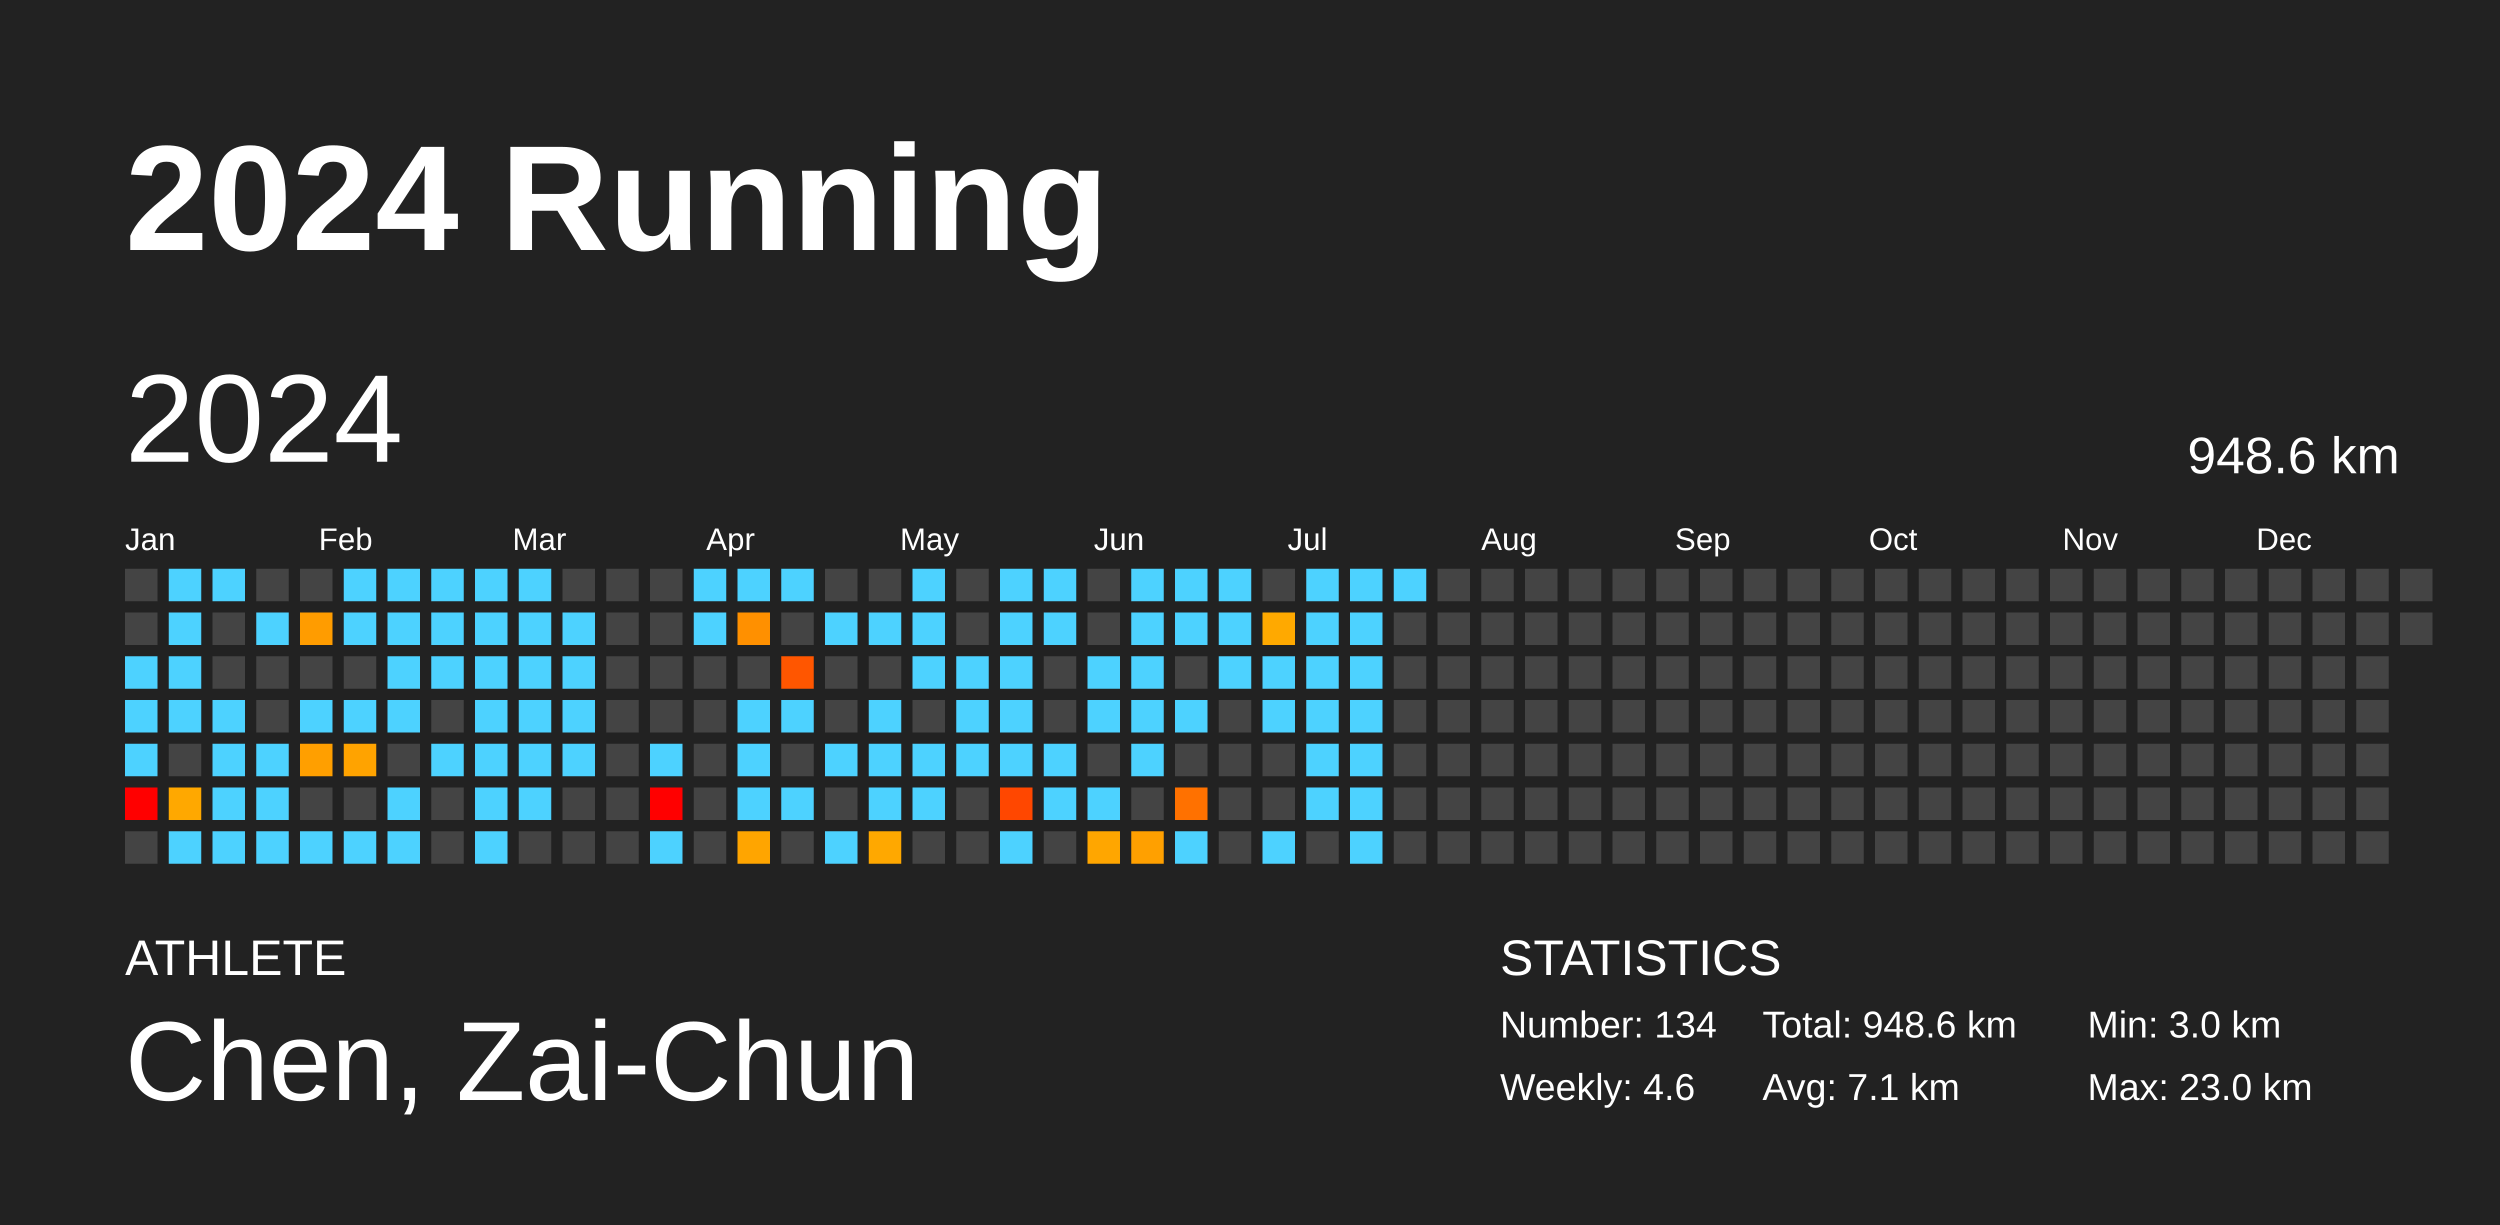
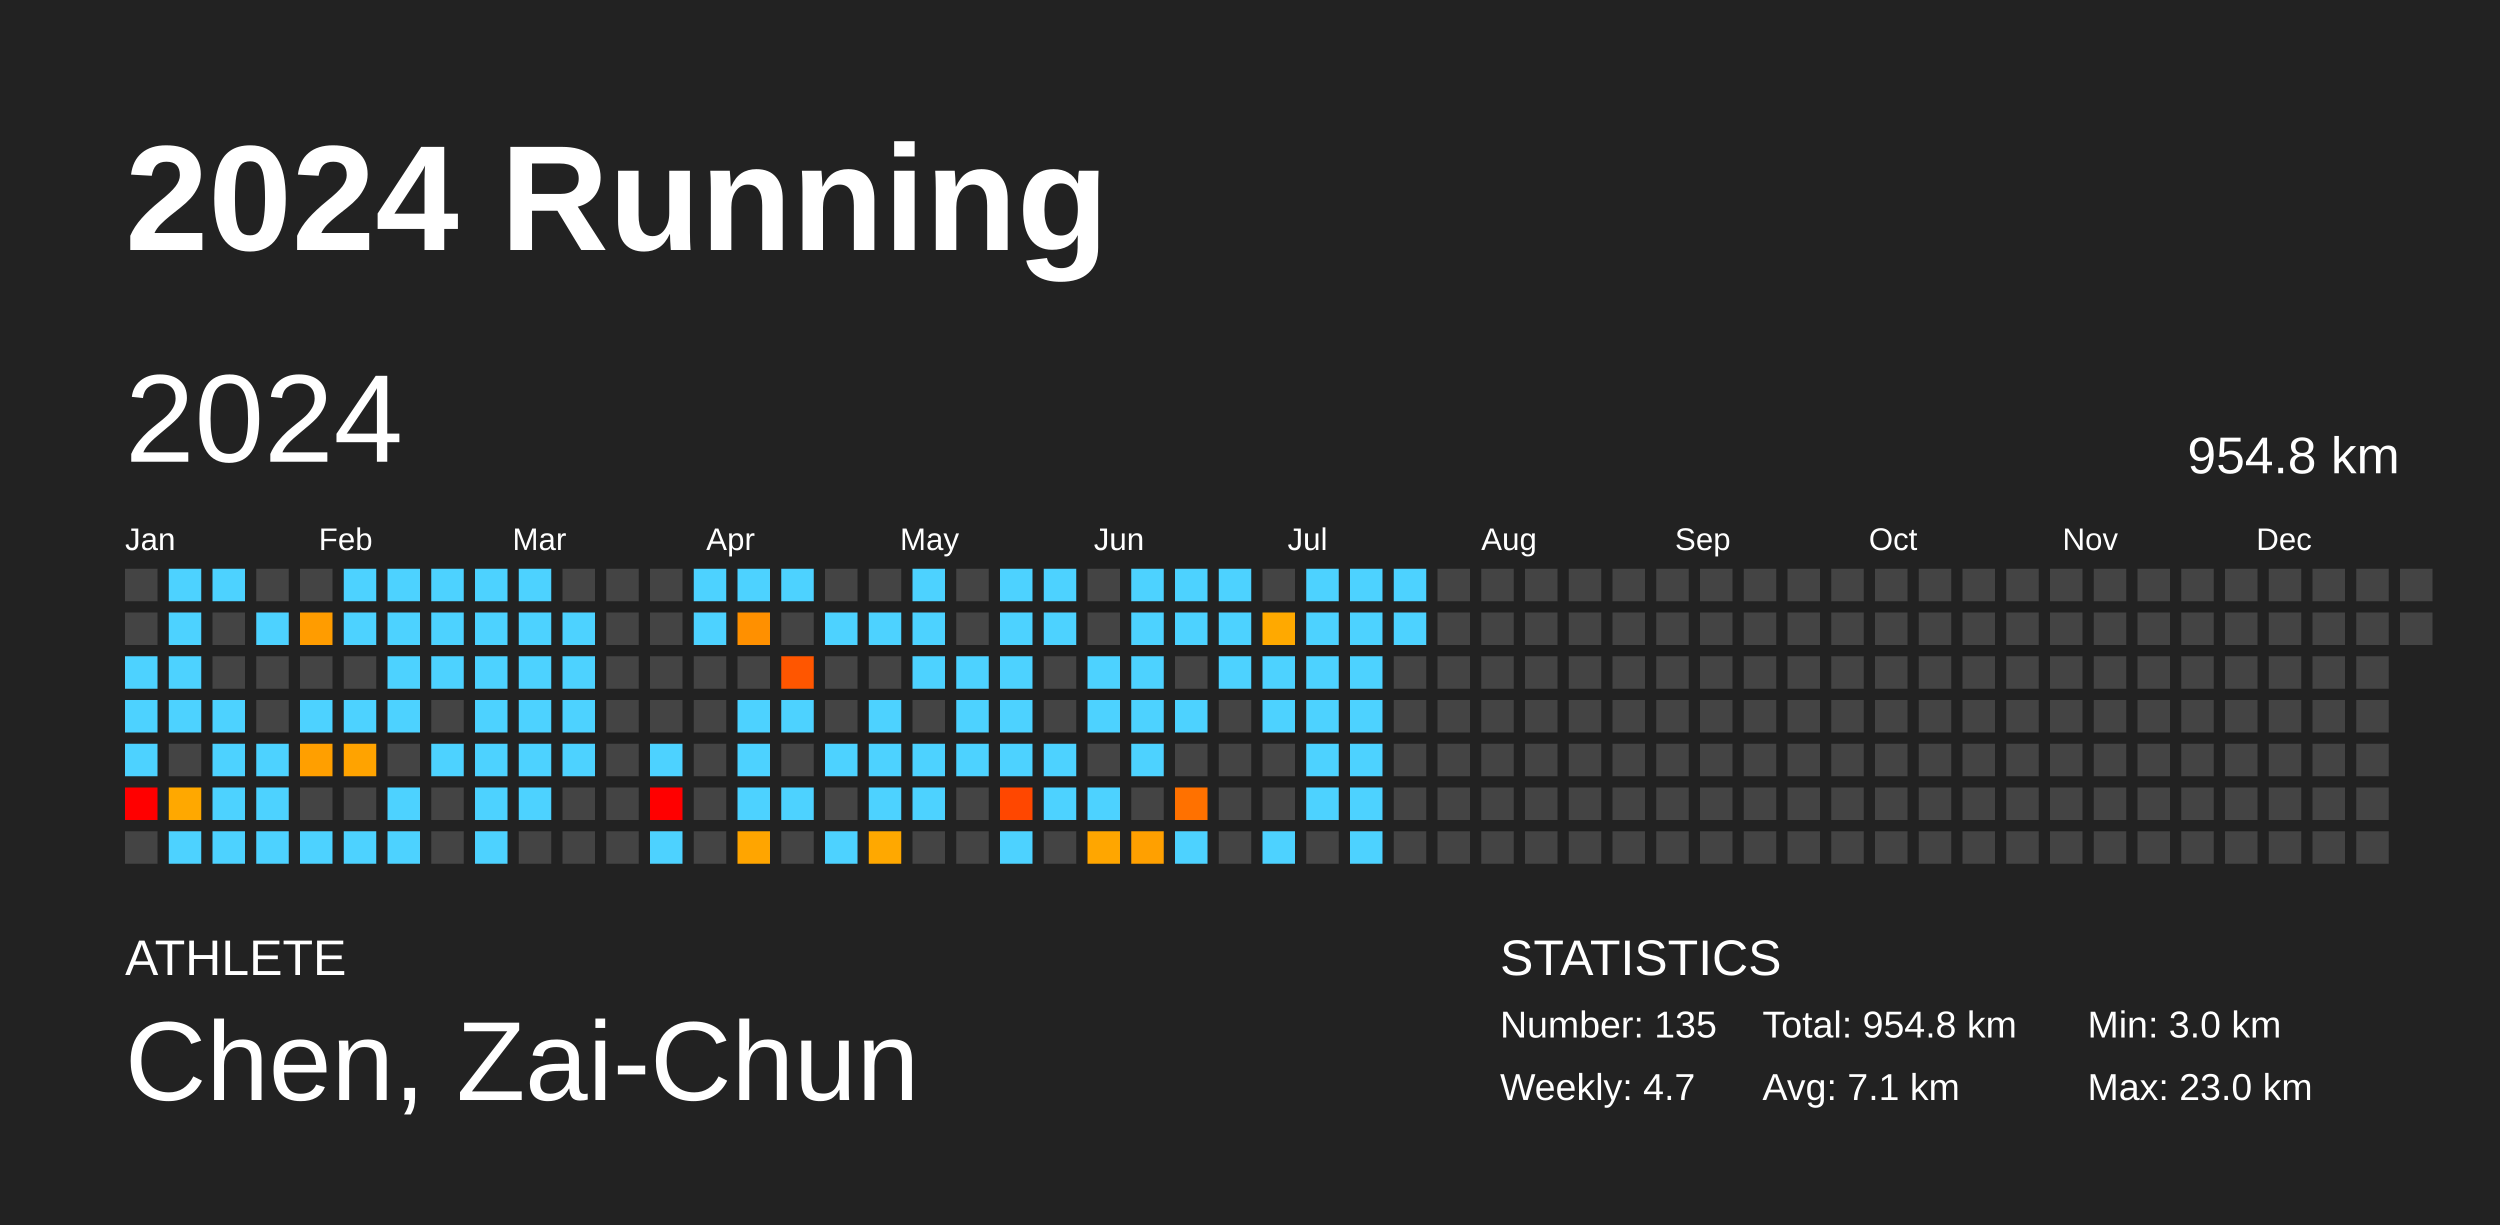
<svg xmlns="http://www.w3.org/2000/svg" baseProfile="full" height="98mm" version="1.1" viewBox="0,0,200,98" width="200mm">
  <defs />
  <rect fill="#222222" height="98" width="200" x="0" y="0" />
  <text fill="#FFFFFF" style="font-size:12px; font-family:Arial; font-weight:bold;" x="10" y="20">2024 Running</text>
  <text fill="#FFFFFF" style="font-size:4px; font-family:Arial" x="10" y="78">ATHLETE</text>
  <text fill="#FFFFFF" style="font-size:9px; font-family:Arial" x="10" y="88">Chen, Zai-Chun</text>
  <text fill="#FFFFFF" style="font-size:4px; font-family:Arial" x="120" y="78">STATISTICS</text>
-   <text fill="#FFFFFF" style="font-size:3px; font-family:Arial" x="120" y="83">Number: 134</text>
-   <text fill="#FFFFFF" style="font-size:3px; font-family:Arial" x="120" y="88">Weekly: 4.6</text>
-   <text fill="#FFFFFF" style="font-size:3px; font-family:Arial" x="141" y="83">Total: 948.6 km</text>
+   <text fill="#FFFFFF" style="font-size:3px; font-family:Arial" x="120" y="83">Number: 135</text>
+   <text fill="#FFFFFF" style="font-size:3px; font-family:Arial" x="120" y="88">Weekly: 4.7</text>
+   <text fill="#FFFFFF" style="font-size:3px; font-family:Arial" x="141" y="83">Total: 954.8 km</text>
  <text fill="#FFFFFF" style="font-size:3px; font-family:Arial" x="141" y="88">Avg: 7.1 km</text>
  <text fill="#FFFFFF" style="font-size:3px; font-family:Arial" x="167" y="83">Min: 3.0 km</text>
  <text fill="#FFFFFF" style="font-size:3px; font-family:Arial" x="167" y="88">Max: 23.0 km</text>
  <text dominant-baseline="hanging" fill="#FFFFFF" style="font-size:10.0px; font-family:Arial;" x="10" y="30">2024</text>
-   <text dominant-baseline="hanging" fill="#FFFFFF" style="font-size:4.125px; font-family:Arial;" x="175" y="35">948.6 km</text>
+   <text dominant-baseline="hanging" fill="#FFFFFF" style="font-size:4.125px; font-family:Arial;" x="175" y="35">954.8 km</text>
  <text fill="#FFFFFF" style="font-size:2.5px; font-family:Arial" x="10.0" y="44">Jan</text>
  <text fill="#FFFFFF" style="font-size:2.5px; font-family:Arial" x="25.5" y="44">Feb</text>
  <text fill="#FFFFFF" style="font-size:2.5px; font-family:Arial" x="41.0" y="44">Mar</text>
  <text fill="#FFFFFF" style="font-size:2.5px; font-family:Arial" x="56.5" y="44">Apr</text>
  <text fill="#FFFFFF" style="font-size:2.5px; font-family:Arial" x="72.0" y="44">May</text>
  <text fill="#FFFFFF" style="font-size:2.5px; font-family:Arial" x="87.5" y="44">Jun</text>
  <text fill="#FFFFFF" style="font-size:2.5px; font-family:Arial" x="103.0" y="44">Jul</text>
  <text fill="#FFFFFF" style="font-size:2.5px; font-family:Arial" x="118.5" y="44">Aug</text>
  <text fill="#FFFFFF" style="font-size:2.5px; font-family:Arial" x="134.0" y="44">Sep</text>
  <text fill="#FFFFFF" style="font-size:2.5px; font-family:Arial" x="149.5" y="44">Oct</text>
  <text fill="#FFFFFF" style="font-size:2.5px; font-family:Arial" x="165.0" y="44">Nov</text>
  <text fill="#FFFFFF" style="font-size:2.5px; font-family:Arial" x="180.5" y="44">Dec</text>
  <rect fill="#444444" height="2.6" width="2.6" x="10.0" y="45.5" />
  <rect fill="#444444" height="2.6" width="2.6" x="10.0" y="49.0" />
  <rect fill="#4dd2ff" height="2.6" width="2.6" x="10.0" y="52.5" />
  <rect fill="#4dd2ff" height="2.6" width="2.6" x="10.0" y="56.0" />
  <rect fill="#4dd2ff" height="2.6" width="2.6" x="10.0" y="59.5" />
  <rect fill="red" height="2.6" width="2.6" x="10.0" y="63.0" />
  <rect fill="#444444" height="2.6" width="2.6" x="10.0" y="66.5" />
  <rect fill="#4dd2ff" height="2.6" width="2.6" x="13.5" y="45.5" />
  <rect fill="#4dd2ff" height="2.6" width="2.6" x="13.5" y="49.0" />
  <rect fill="#4dd2ff" height="2.6" width="2.6" x="13.5" y="52.5" />
  <rect fill="#4dd2ff" height="2.6" width="2.6" x="13.5" y="56.0" />
  <rect fill="#444444" height="2.6" width="2.6" x="13.5" y="59.5" />
  <rect fill="#ffa800" height="2.6" width="2.6" x="13.5" y="63.0" />
  <rect fill="#4dd2ff" height="2.6" width="2.6" x="13.5" y="66.5" />
  <rect fill="#4dd2ff" height="2.6" width="2.6" x="17.0" y="45.5" />
  <rect fill="#444444" height="2.6" width="2.6" x="17.0" y="49.0" />
  <rect fill="#444444" height="2.6" width="2.6" x="17.0" y="52.5" />
  <rect fill="#4dd2ff" height="2.6" width="2.6" x="17.0" y="56.0" />
  <rect fill="#4dd2ff" height="2.6" width="2.6" x="17.0" y="59.5" />
  <rect fill="#4dd2ff" height="2.6" width="2.6" x="17.0" y="63.0" />
  <rect fill="#4dd2ff" height="2.6" width="2.6" x="17.0" y="66.5" />
  <rect fill="#444444" height="2.6" width="2.6" x="20.5" y="45.5" />
  <rect fill="#4dd2ff" height="2.6" width="2.6" x="20.5" y="49.0" />
  <rect fill="#444444" height="2.6" width="2.6" x="20.5" y="52.5" />
  <rect fill="#444444" height="2.6" width="2.6" x="20.5" y="56.0" />
  <rect fill="#4dd2ff" height="2.6" width="2.6" x="20.5" y="59.5" />
  <rect fill="#4dd2ff" height="2.6" width="2.6" x="20.5" y="63.0" />
  <rect fill="#4dd2ff" height="2.6" width="2.6" x="20.5" y="66.5" />
  <rect fill="#444444" height="2.6" width="2.6" x="24.0" y="45.5" />
  <rect fill="#ff9c00" height="2.6" width="2.6" x="24.0" y="49.0" />
  <rect fill="#444444" height="2.6" width="2.6" x="24.0" y="52.5" />
  <rect fill="#4dd2ff" height="2.6" width="2.6" x="24.0" y="56.0" />
  <rect fill="#ff9f00" height="2.6" width="2.6" x="24.0" y="59.5" />
  <rect fill="#444444" height="2.6" width="2.6" x="24.0" y="63.0" />
  <rect fill="#4dd2ff" height="2.6" width="2.6" x="24.0" y="66.5" />
  <rect fill="#4dd2ff" height="2.6" width="2.6" x="27.5" y="45.5" />
  <rect fill="#4dd2ff" height="2.6" width="2.6" x="27.5" y="49.0" />
  <rect fill="#444444" height="2.6" width="2.6" x="27.5" y="52.5" />
  <rect fill="#4dd2ff" height="2.6" width="2.6" x="27.5" y="56.0" />
  <rect fill="#ffa300" height="2.6" width="2.6" x="27.5" y="59.5" />
  <rect fill="#444444" height="2.6" width="2.6" x="27.5" y="63.0" />
  <rect fill="#4dd2ff" height="2.6" width="2.6" x="27.5" y="66.5" />
  <rect fill="#4dd2ff" height="2.6" width="2.6" x="31.0" y="45.5" />
  <rect fill="#4dd2ff" height="2.6" width="2.6" x="31.0" y="49.0" />
  <rect fill="#4dd2ff" height="2.6" width="2.6" x="31.0" y="52.5" />
  <rect fill="#4dd2ff" height="2.6" width="2.6" x="31.0" y="56.0" />
  <rect fill="#444444" height="2.6" width="2.6" x="31.0" y="59.5" />
  <rect fill="#4dd2ff" height="2.6" width="2.6" x="31.0" y="63.0" />
  <rect fill="#4dd2ff" height="2.6" width="2.6" x="31.0" y="66.5" />
  <rect fill="#4dd2ff" height="2.6" width="2.6" x="34.5" y="45.5" />
  <rect fill="#4dd2ff" height="2.6" width="2.6" x="34.5" y="49.0" />
  <rect fill="#4dd2ff" height="2.6" width="2.6" x="34.5" y="52.5" />
  <rect fill="#444444" height="2.6" width="2.6" x="34.5" y="56.0" />
  <rect fill="#4dd2ff" height="2.6" width="2.6" x="34.5" y="59.5" />
  <rect fill="#444444" height="2.6" width="2.6" x="34.5" y="63.0" />
  <rect fill="#444444" height="2.6" width="2.6" x="34.5" y="66.5" />
  <rect fill="#4dd2ff" height="2.6" width="2.6" x="38.0" y="45.5" />
  <rect fill="#4dd2ff" height="2.6" width="2.6" x="38.0" y="49.0" />
  <rect fill="#4dd2ff" height="2.6" width="2.6" x="38.0" y="52.5" />
  <rect fill="#4dd2ff" height="2.6" width="2.6" x="38.0" y="56.0" />
  <rect fill="#4dd2ff" height="2.6" width="2.6" x="38.0" y="59.5" />
  <rect fill="#4dd2ff" height="2.6" width="2.6" x="38.0" y="63.0" />
  <rect fill="#4dd2ff" height="2.6" width="2.6" x="38.0" y="66.5" />
  <rect fill="#4dd2ff" height="2.6" width="2.6" x="41.5" y="45.5" />
  <rect fill="#4dd2ff" height="2.6" width="2.6" x="41.5" y="49.0" />
  <rect fill="#4dd2ff" height="2.6" width="2.6" x="41.5" y="52.5" />
  <rect fill="#4dd2ff" height="2.6" width="2.6" x="41.5" y="56.0" />
  <rect fill="#4dd2ff" height="2.6" width="2.6" x="41.5" y="59.5" />
  <rect fill="#4dd2ff" height="2.6" width="2.6" x="41.5" y="63.0" />
  <rect fill="#444444" height="2.6" width="2.6" x="41.5" y="66.5" />
  <rect fill="#444444" height="2.6" width="2.6" x="45.0" y="45.5" />
  <rect fill="#4dd2ff" height="2.6" width="2.6" x="45.0" y="49.0" />
  <rect fill="#4dd2ff" height="2.6" width="2.6" x="45.0" y="52.5" />
  <rect fill="#4dd2ff" height="2.6" width="2.6" x="45.0" y="56.0" />
  <rect fill="#4dd2ff" height="2.6" width="2.6" x="45.0" y="59.5" />
  <rect fill="#444444" height="2.6" width="2.6" x="45.0" y="63.0" />
  <rect fill="#444444" height="2.6" width="2.6" x="45.0" y="66.5" />
  <rect fill="#444444" height="2.6" width="2.6" x="48.5" y="45.5" />
  <rect fill="#444444" height="2.6" width="2.6" x="48.5" y="49.0" />
  <rect fill="#444444" height="2.6" width="2.6" x="48.5" y="52.5" />
  <rect fill="#444444" height="2.6" width="2.6" x="48.5" y="56.0" />
  <rect fill="#444444" height="2.6" width="2.6" x="48.5" y="59.5" />
  <rect fill="#444444" height="2.6" width="2.6" x="48.5" y="63.0" />
  <rect fill="#444444" height="2.6" width="2.6" x="48.5" y="66.5" />
  <rect fill="#444444" height="2.6" width="2.6" x="52.0" y="45.5" />
  <rect fill="#444444" height="2.6" width="2.6" x="52.0" y="49.0" />
  <rect fill="#444444" height="2.6" width="2.6" x="52.0" y="52.5" />
  <rect fill="#444444" height="2.6" width="2.6" x="52.0" y="56.0" />
  <rect fill="#4dd2ff" height="2.6" width="2.6" x="52.0" y="59.5" />
  <rect fill="red" height="2.6" width="2.6" x="52.0" y="63.0" />
  <rect fill="#4dd2ff" height="2.6" width="2.6" x="52.0" y="66.5" />
  <rect fill="#4dd2ff" height="2.6" width="2.6" x="55.5" y="45.5" />
  <rect fill="#4dd2ff" height="2.6" width="2.6" x="55.5" y="49.0" />
  <rect fill="#444444" height="2.6" width="2.6" x="55.5" y="52.5" />
  <rect fill="#444444" height="2.6" width="2.6" x="55.5" y="56.0" />
  <rect fill="#444444" height="2.6" width="2.6" x="55.5" y="59.5" />
  <rect fill="#444444" height="2.6" width="2.6" x="55.5" y="63.0" />
  <rect fill="#444444" height="2.6" width="2.6" x="55.5" y="66.5" />
  <rect fill="#4dd2ff" height="2.6" width="2.6" x="59.0" y="45.5" />
  <rect fill="#ff9000" height="2.6" width="2.6" x="59.0" y="49.0" />
  <rect fill="#444444" height="2.6" width="2.6" x="59.0" y="52.5" />
  <rect fill="#4dd2ff" height="2.6" width="2.6" x="59.0" y="56.0" />
  <rect fill="#4dd2ff" height="2.6" width="2.6" x="59.0" y="59.5" />
  <rect fill="#4dd2ff" height="2.6" width="2.6" x="59.0" y="63.0" />
  <rect fill="#ffa500" height="2.6" width="2.6" x="59.0" y="66.5" />
  <rect fill="#4dd2ff" height="2.6" width="2.6" x="62.5" y="45.5" />
  <rect fill="#444444" height="2.6" width="2.6" x="62.5" y="49.0" />
  <rect fill="#ff5600" height="2.6" width="2.6" x="62.5" y="52.5" />
  <rect fill="#4dd2ff" height="2.6" width="2.6" x="62.5" y="56.0" />
  <rect fill="#444444" height="2.6" width="2.6" x="62.5" y="59.5" />
  <rect fill="#4dd2ff" height="2.6" width="2.6" x="62.5" y="63.0" />
  <rect fill="#444444" height="2.6" width="2.6" x="62.5" y="66.5" />
  <rect fill="#444444" height="2.6" width="2.6" x="66.0" y="45.5" />
  <rect fill="#4dd2ff" height="2.6" width="2.6" x="66.0" y="49.0" />
  <rect fill="#444444" height="2.6" width="2.6" x="66.0" y="52.5" />
  <rect fill="#444444" height="2.6" width="2.6" x="66.0" y="56.0" />
  <rect fill="#4dd2ff" height="2.6" width="2.6" x="66.0" y="59.5" />
  <rect fill="#444444" height="2.6" width="2.6" x="66.0" y="63.0" />
  <rect fill="#4dd2ff" height="2.6" width="2.6" x="66.0" y="66.5" />
  <rect fill="#444444" height="2.6" width="2.6" x="69.5" y="45.5" />
  <rect fill="#4dd2ff" height="2.6" width="2.6" x="69.5" y="49.0" />
  <rect fill="#444444" height="2.6" width="2.6" x="69.5" y="52.5" />
  <rect fill="#4dd2ff" height="2.6" width="2.6" x="69.5" y="56.0" />
  <rect fill="#4dd2ff" height="2.6" width="2.6" x="69.5" y="59.5" />
  <rect fill="#4dd2ff" height="2.6" width="2.6" x="69.5" y="63.0" />
  <rect fill="#ffa800" height="2.6" width="2.6" x="69.5" y="66.5" />
  <rect fill="#4dd2ff" height="2.6" width="2.6" x="73.0" y="45.5" />
  <rect fill="#4dd2ff" height="2.6" width="2.6" x="73.0" y="49.0" />
  <rect fill="#4dd2ff" height="2.6" width="2.6" x="73.0" y="52.5" />
  <rect fill="#444444" height="2.6" width="2.6" x="73.0" y="56.0" />
  <rect fill="#4dd2ff" height="2.6" width="2.6" x="73.0" y="59.5" />
  <rect fill="#4dd2ff" height="2.6" width="2.6" x="73.0" y="63.0" />
  <rect fill="#444444" height="2.6" width="2.6" x="73.0" y="66.5" />
  <rect fill="#444444" height="2.6" width="2.6" x="76.5" y="45.5" />
  <rect fill="#444444" height="2.6" width="2.6" x="76.5" y="49.0" />
  <rect fill="#4dd2ff" height="2.6" width="2.6" x="76.5" y="52.5" />
  <rect fill="#4dd2ff" height="2.6" width="2.6" x="76.5" y="56.0" />
  <rect fill="#4dd2ff" height="2.6" width="2.6" x="76.5" y="59.5" />
  <rect fill="#444444" height="2.6" width="2.6" x="76.5" y="63.0" />
  <rect fill="#444444" height="2.6" width="2.6" x="76.5" y="66.5" />
  <rect fill="#4dd2ff" height="2.6" width="2.6" x="80.0" y="45.5" />
  <rect fill="#4dd2ff" height="2.6" width="2.6" x="80.0" y="49.0" />
  <rect fill="#4dd2ff" height="2.6" width="2.6" x="80.0" y="52.5" />
  <rect fill="#4dd2ff" height="2.6" width="2.6" x="80.0" y="56.0" />
  <rect fill="#4dd2ff" height="2.6" width="2.6" x="80.0" y="59.5" />
  <rect fill="#ff4700" height="2.6" width="2.6" x="80.0" y="63.0" />
  <rect fill="#4dd2ff" height="2.6" width="2.6" x="80.0" y="66.5" />
  <rect fill="#4dd2ff" height="2.6" width="2.6" x="83.5" y="45.5" />
  <rect fill="#4dd2ff" height="2.6" width="2.6" x="83.5" y="49.0" />
  <rect fill="#444444" height="2.6" width="2.6" x="83.5" y="52.5" />
  <rect fill="#444444" height="2.6" width="2.6" x="83.5" y="56.0" />
  <rect fill="#4dd2ff" height="2.6" width="2.6" x="83.5" y="59.5" />
  <rect fill="#4dd2ff" height="2.6" width="2.6" x="83.5" y="63.0" />
  <rect fill="#444444" height="2.6" width="2.6" x="83.5" y="66.5" />
  <rect fill="#444444" height="2.6" width="2.6" x="87.0" y="45.5" />
  <rect fill="#444444" height="2.6" width="2.6" x="87.0" y="49.0" />
  <rect fill="#4dd2ff" height="2.6" width="2.6" x="87.0" y="52.5" />
  <rect fill="#4dd2ff" height="2.6" width="2.6" x="87.0" y="56.0" />
  <rect fill="#444444" height="2.6" width="2.6" x="87.0" y="59.5" />
  <rect fill="#4dd2ff" height="2.6" width="2.6" x="87.0" y="63.0" />
  <rect fill="#ffa600" height="2.6" width="2.6" x="87.0" y="66.5" />
  <rect fill="#4dd2ff" height="2.6" width="2.6" x="90.5" y="45.5" />
  <rect fill="#4dd2ff" height="2.6" width="2.6" x="90.5" y="49.0" />
  <rect fill="#4dd2ff" height="2.6" width="2.6" x="90.5" y="52.5" />
  <rect fill="#4dd2ff" height="2.6" width="2.6" x="90.5" y="56.0" />
  <rect fill="#4dd2ff" height="2.6" width="2.6" x="90.5" y="59.5" />
  <rect fill="#444444" height="2.6" width="2.6" x="90.5" y="63.0" />
  <rect fill="#ffa000" height="2.6" width="2.6" x="90.5" y="66.5" />
  <rect fill="#4dd2ff" height="2.6" width="2.6" x="94.0" y="45.5" />
  <rect fill="#4dd2ff" height="2.6" width="2.6" x="94.0" y="49.0" />
  <rect fill="#444444" height="2.6" width="2.6" x="94.0" y="52.5" />
  <rect fill="#4dd2ff" height="2.6" width="2.6" x="94.0" y="56.0" />
  <rect fill="#444444" height="2.6" width="2.6" x="94.0" y="59.5" />
  <rect fill="#ff7100" height="2.6" width="2.6" x="94.0" y="63.0" />
  <rect fill="#4dd2ff" height="2.6" width="2.6" x="94.0" y="66.5" />
  <rect fill="#4dd2ff" height="2.6" width="2.6" x="97.5" y="45.5" />
  <rect fill="#4dd2ff" height="2.6" width="2.6" x="97.5" y="49.0" />
  <rect fill="#4dd2ff" height="2.6" width="2.6" x="97.5" y="52.5" />
  <rect fill="#444444" height="2.6" width="2.6" x="97.5" y="56.0" />
  <rect fill="#444444" height="2.6" width="2.6" x="97.5" y="59.5" />
  <rect fill="#444444" height="2.6" width="2.6" x="97.5" y="63.0" />
  <rect fill="#444444" height="2.6" width="2.6" x="97.5" y="66.5" />
  <rect fill="#444444" height="2.6" width="2.6" x="101.0" y="45.5" />
  <rect fill="#ffa900" height="2.6" width="2.6" x="101.0" y="49.0" />
  <rect fill="#4dd2ff" height="2.6" width="2.6" x="101.0" y="52.5" />
  <rect fill="#4dd2ff" height="2.6" width="2.6" x="101.0" y="56.0" />
  <rect fill="#444444" height="2.6" width="2.6" x="101.0" y="59.5" />
  <rect fill="#444444" height="2.6" width="2.6" x="101.0" y="63.0" />
  <rect fill="#4dd2ff" height="2.6" width="2.6" x="101.0" y="66.5" />
  <rect fill="#4dd2ff" height="2.6" width="2.6" x="104.5" y="45.5" />
  <rect fill="#4dd2ff" height="2.6" width="2.6" x="104.5" y="49.0" />
  <rect fill="#4dd2ff" height="2.6" width="2.6" x="104.5" y="52.5" />
  <rect fill="#4dd2ff" height="2.6" width="2.6" x="104.5" y="56.0" />
  <rect fill="#4dd2ff" height="2.6" width="2.6" x="104.5" y="59.5" />
  <rect fill="#4dd2ff" height="2.6" width="2.6" x="104.5" y="63.0" />
  <rect fill="#444444" height="2.6" width="2.6" x="104.5" y="66.5" />
  <rect fill="#4dd2ff" height="2.6" width="2.6" x="108.0" y="45.5" />
  <rect fill="#4dd2ff" height="2.6" width="2.6" x="108.0" y="49.0" />
  <rect fill="#4dd2ff" height="2.6" width="2.6" x="108.0" y="52.5" />
  <rect fill="#4dd2ff" height="2.6" width="2.6" x="108.0" y="56.0" />
  <rect fill="#4dd2ff" height="2.6" width="2.6" x="108.0" y="59.5" />
  <rect fill="#4dd2ff" height="2.6" width="2.6" x="108.0" y="63.0" />
  <rect fill="#4dd2ff" height="2.6" width="2.6" x="108.0" y="66.5" />
  <rect fill="#4dd2ff" height="2.6" width="2.6" x="111.5" y="45.5" />
-   <rect fill="#444444" height="2.6" width="2.6" x="111.5" y="49.0" />
+   <rect fill="#4dd2ff" height="2.6" width="2.6" x="111.5" y="49.0" />
  <rect fill="#444444" height="2.6" width="2.6" x="111.5" y="52.5" />
  <rect fill="#444444" height="2.6" width="2.6" x="111.5" y="56.0" />
  <rect fill="#444444" height="2.6" width="2.6" x="111.5" y="59.5" />
  <rect fill="#444444" height="2.6" width="2.6" x="111.5" y="63.0" />
  <rect fill="#444444" height="2.6" width="2.6" x="111.5" y="66.5" />
  <rect fill="#444444" height="2.6" width="2.6" x="115.0" y="45.5" />
  <rect fill="#444444" height="2.6" width="2.6" x="115.0" y="49.0" />
  <rect fill="#444444" height="2.6" width="2.6" x="115.0" y="52.5" />
  <rect fill="#444444" height="2.6" width="2.6" x="115.0" y="56.0" />
  <rect fill="#444444" height="2.6" width="2.6" x="115.0" y="59.5" />
  <rect fill="#444444" height="2.6" width="2.6" x="115.0" y="63.0" />
  <rect fill="#444444" height="2.6" width="2.6" x="115.0" y="66.5" />
  <rect fill="#444444" height="2.6" width="2.6" x="118.5" y="45.5" />
  <rect fill="#444444" height="2.6" width="2.6" x="118.5" y="49.0" />
  <rect fill="#444444" height="2.6" width="2.6" x="118.5" y="52.5" />
  <rect fill="#444444" height="2.6" width="2.6" x="118.5" y="56.0" />
  <rect fill="#444444" height="2.6" width="2.6" x="118.5" y="59.5" />
  <rect fill="#444444" height="2.6" width="2.6" x="118.5" y="63.0" />
  <rect fill="#444444" height="2.6" width="2.6" x="118.5" y="66.5" />
  <rect fill="#444444" height="2.6" width="2.6" x="122.0" y="45.5" />
  <rect fill="#444444" height="2.6" width="2.6" x="122.0" y="49.0" />
  <rect fill="#444444" height="2.6" width="2.6" x="122.0" y="52.5" />
  <rect fill="#444444" height="2.6" width="2.6" x="122.0" y="56.0" />
  <rect fill="#444444" height="2.6" width="2.6" x="122.0" y="59.5" />
  <rect fill="#444444" height="2.6" width="2.6" x="122.0" y="63.0" />
  <rect fill="#444444" height="2.6" width="2.6" x="122.0" y="66.5" />
  <rect fill="#444444" height="2.6" width="2.6" x="125.5" y="45.5" />
  <rect fill="#444444" height="2.6" width="2.6" x="125.5" y="49.0" />
  <rect fill="#444444" height="2.6" width="2.6" x="125.5" y="52.5" />
  <rect fill="#444444" height="2.6" width="2.6" x="125.5" y="56.0" />
  <rect fill="#444444" height="2.6" width="2.6" x="125.5" y="59.5" />
  <rect fill="#444444" height="2.6" width="2.6" x="125.5" y="63.0" />
  <rect fill="#444444" height="2.6" width="2.6" x="125.5" y="66.5" />
  <rect fill="#444444" height="2.6" width="2.6" x="129.0" y="45.5" />
  <rect fill="#444444" height="2.6" width="2.6" x="129.0" y="49.0" />
  <rect fill="#444444" height="2.6" width="2.6" x="129.0" y="52.5" />
  <rect fill="#444444" height="2.6" width="2.6" x="129.0" y="56.0" />
  <rect fill="#444444" height="2.6" width="2.6" x="129.0" y="59.5" />
  <rect fill="#444444" height="2.6" width="2.6" x="129.0" y="63.0" />
  <rect fill="#444444" height="2.6" width="2.6" x="129.0" y="66.5" />
  <rect fill="#444444" height="2.6" width="2.6" x="132.5" y="45.5" />
  <rect fill="#444444" height="2.6" width="2.6" x="132.5" y="49.0" />
  <rect fill="#444444" height="2.6" width="2.6" x="132.5" y="52.5" />
  <rect fill="#444444" height="2.6" width="2.6" x="132.5" y="56.0" />
  <rect fill="#444444" height="2.6" width="2.6" x="132.5" y="59.5" />
  <rect fill="#444444" height="2.6" width="2.6" x="132.5" y="63.0" />
  <rect fill="#444444" height="2.6" width="2.6" x="132.5" y="66.5" />
  <rect fill="#444444" height="2.6" width="2.6" x="136.0" y="45.5" />
  <rect fill="#444444" height="2.6" width="2.6" x="136.0" y="49.0" />
  <rect fill="#444444" height="2.6" width="2.6" x="136.0" y="52.5" />
  <rect fill="#444444" height="2.6" width="2.6" x="136.0" y="56.0" />
  <rect fill="#444444" height="2.6" width="2.6" x="136.0" y="59.5" />
  <rect fill="#444444" height="2.6" width="2.6" x="136.0" y="63.0" />
  <rect fill="#444444" height="2.6" width="2.6" x="136.0" y="66.5" />
  <rect fill="#444444" height="2.6" width="2.6" x="139.5" y="45.5" />
  <rect fill="#444444" height="2.6" width="2.6" x="139.5" y="49.0" />
  <rect fill="#444444" height="2.6" width="2.6" x="139.5" y="52.5" />
  <rect fill="#444444" height="2.6" width="2.6" x="139.5" y="56.0" />
  <rect fill="#444444" height="2.6" width="2.6" x="139.5" y="59.5" />
  <rect fill="#444444" height="2.6" width="2.6" x="139.5" y="63.0" />
  <rect fill="#444444" height="2.6" width="2.6" x="139.5" y="66.5" />
  <rect fill="#444444" height="2.6" width="2.6" x="143.0" y="45.5" />
  <rect fill="#444444" height="2.6" width="2.6" x="143.0" y="49.0" />
  <rect fill="#444444" height="2.6" width="2.6" x="143.0" y="52.5" />
  <rect fill="#444444" height="2.6" width="2.6" x="143.0" y="56.0" />
  <rect fill="#444444" height="2.6" width="2.6" x="143.0" y="59.5" />
  <rect fill="#444444" height="2.6" width="2.6" x="143.0" y="63.0" />
  <rect fill="#444444" height="2.6" width="2.6" x="143.0" y="66.5" />
  <rect fill="#444444" height="2.6" width="2.6" x="146.5" y="45.5" />
  <rect fill="#444444" height="2.6" width="2.6" x="146.5" y="49.0" />
  <rect fill="#444444" height="2.6" width="2.6" x="146.5" y="52.5" />
  <rect fill="#444444" height="2.6" width="2.6" x="146.5" y="56.0" />
  <rect fill="#444444" height="2.6" width="2.6" x="146.5" y="59.5" />
  <rect fill="#444444" height="2.6" width="2.6" x="146.5" y="63.0" />
  <rect fill="#444444" height="2.6" width="2.6" x="146.5" y="66.5" />
  <rect fill="#444444" height="2.6" width="2.6" x="150.0" y="45.5" />
  <rect fill="#444444" height="2.6" width="2.6" x="150.0" y="49.0" />
  <rect fill="#444444" height="2.6" width="2.6" x="150.0" y="52.5" />
  <rect fill="#444444" height="2.6" width="2.6" x="150.0" y="56.0" />
  <rect fill="#444444" height="2.6" width="2.6" x="150.0" y="59.5" />
  <rect fill="#444444" height="2.6" width="2.6" x="150.0" y="63.0" />
  <rect fill="#444444" height="2.6" width="2.6" x="150.0" y="66.5" />
  <rect fill="#444444" height="2.6" width="2.6" x="153.5" y="45.5" />
  <rect fill="#444444" height="2.6" width="2.6" x="153.5" y="49.0" />
  <rect fill="#444444" height="2.6" width="2.6" x="153.5" y="52.5" />
  <rect fill="#444444" height="2.6" width="2.6" x="153.5" y="56.0" />
  <rect fill="#444444" height="2.6" width="2.6" x="153.5" y="59.5" />
  <rect fill="#444444" height="2.6" width="2.6" x="153.5" y="63.0" />
  <rect fill="#444444" height="2.6" width="2.6" x="153.5" y="66.5" />
  <rect fill="#444444" height="2.6" width="2.6" x="157.0" y="45.5" />
  <rect fill="#444444" height="2.6" width="2.6" x="157.0" y="49.0" />
  <rect fill="#444444" height="2.6" width="2.6" x="157.0" y="52.5" />
  <rect fill="#444444" height="2.6" width="2.6" x="157.0" y="56.0" />
  <rect fill="#444444" height="2.6" width="2.6" x="157.0" y="59.5" />
  <rect fill="#444444" height="2.6" width="2.6" x="157.0" y="63.0" />
  <rect fill="#444444" height="2.6" width="2.6" x="157.0" y="66.5" />
  <rect fill="#444444" height="2.6" width="2.6" x="160.5" y="45.5" />
  <rect fill="#444444" height="2.6" width="2.6" x="160.5" y="49.0" />
  <rect fill="#444444" height="2.6" width="2.6" x="160.5" y="52.5" />
  <rect fill="#444444" height="2.6" width="2.6" x="160.5" y="56.0" />
  <rect fill="#444444" height="2.6" width="2.6" x="160.5" y="59.5" />
  <rect fill="#444444" height="2.6" width="2.6" x="160.5" y="63.0" />
  <rect fill="#444444" height="2.6" width="2.6" x="160.5" y="66.5" />
  <rect fill="#444444" height="2.6" width="2.6" x="164.0" y="45.5" />
  <rect fill="#444444" height="2.6" width="2.6" x="164.0" y="49.0" />
  <rect fill="#444444" height="2.6" width="2.6" x="164.0" y="52.5" />
  <rect fill="#444444" height="2.6" width="2.6" x="164.0" y="56.0" />
  <rect fill="#444444" height="2.6" width="2.6" x="164.0" y="59.5" />
  <rect fill="#444444" height="2.6" width="2.6" x="164.0" y="63.0" />
  <rect fill="#444444" height="2.6" width="2.6" x="164.0" y="66.5" />
  <rect fill="#444444" height="2.6" width="2.6" x="167.5" y="45.5" />
  <rect fill="#444444" height="2.6" width="2.6" x="167.5" y="49.0" />
  <rect fill="#444444" height="2.6" width="2.6" x="167.5" y="52.5" />
  <rect fill="#444444" height="2.6" width="2.6" x="167.5" y="56.0" />
  <rect fill="#444444" height="2.6" width="2.6" x="167.5" y="59.5" />
  <rect fill="#444444" height="2.6" width="2.6" x="167.5" y="63.0" />
  <rect fill="#444444" height="2.6" width="2.6" x="167.5" y="66.5" />
  <rect fill="#444444" height="2.6" width="2.6" x="171.0" y="45.5" />
  <rect fill="#444444" height="2.6" width="2.6" x="171.0" y="49.0" />
  <rect fill="#444444" height="2.6" width="2.6" x="171.0" y="52.5" />
  <rect fill="#444444" height="2.6" width="2.6" x="171.0" y="56.0" />
  <rect fill="#444444" height="2.6" width="2.6" x="171.0" y="59.5" />
  <rect fill="#444444" height="2.6" width="2.6" x="171.0" y="63.0" />
  <rect fill="#444444" height="2.6" width="2.6" x="171.0" y="66.5" />
  <rect fill="#444444" height="2.6" width="2.6" x="174.5" y="45.5" />
  <rect fill="#444444" height="2.6" width="2.6" x="174.5" y="49.0" />
  <rect fill="#444444" height="2.6" width="2.6" x="174.5" y="52.5" />
  <rect fill="#444444" height="2.6" width="2.6" x="174.5" y="56.0" />
  <rect fill="#444444" height="2.6" width="2.6" x="174.5" y="59.5" />
  <rect fill="#444444" height="2.6" width="2.6" x="174.5" y="63.0" />
  <rect fill="#444444" height="2.6" width="2.6" x="174.5" y="66.5" />
  <rect fill="#444444" height="2.6" width="2.6" x="178.0" y="45.5" />
  <rect fill="#444444" height="2.6" width="2.6" x="178.0" y="49.0" />
  <rect fill="#444444" height="2.6" width="2.6" x="178.0" y="52.5" />
  <rect fill="#444444" height="2.6" width="2.6" x="178.0" y="56.0" />
  <rect fill="#444444" height="2.6" width="2.6" x="178.0" y="59.5" />
  <rect fill="#444444" height="2.6" width="2.6" x="178.0" y="63.0" />
  <rect fill="#444444" height="2.6" width="2.6" x="178.0" y="66.5" />
  <rect fill="#444444" height="2.6" width="2.6" x="181.5" y="45.5" />
  <rect fill="#444444" height="2.6" width="2.6" x="181.5" y="49.0" />
  <rect fill="#444444" height="2.6" width="2.6" x="181.5" y="52.5" />
  <rect fill="#444444" height="2.6" width="2.6" x="181.5" y="56.0" />
  <rect fill="#444444" height="2.6" width="2.6" x="181.5" y="59.5" />
  <rect fill="#444444" height="2.6" width="2.6" x="181.5" y="63.0" />
  <rect fill="#444444" height="2.6" width="2.6" x="181.5" y="66.5" />
  <rect fill="#444444" height="2.6" width="2.6" x="185.0" y="45.5" />
  <rect fill="#444444" height="2.6" width="2.6" x="185.0" y="49.0" />
  <rect fill="#444444" height="2.6" width="2.6" x="185.0" y="52.5" />
  <rect fill="#444444" height="2.6" width="2.6" x="185.0" y="56.0" />
  <rect fill="#444444" height="2.6" width="2.6" x="185.0" y="59.5" />
  <rect fill="#444444" height="2.6" width="2.6" x="185.0" y="63.0" />
  <rect fill="#444444" height="2.6" width="2.6" x="185.0" y="66.5" />
  <rect fill="#444444" height="2.6" width="2.6" x="188.5" y="45.5" />
  <rect fill="#444444" height="2.6" width="2.6" x="188.5" y="49.0" />
  <rect fill="#444444" height="2.6" width="2.6" x="188.5" y="52.5" />
  <rect fill="#444444" height="2.6" width="2.6" x="188.5" y="56.0" />
  <rect fill="#444444" height="2.6" width="2.6" x="188.5" y="59.5" />
  <rect fill="#444444" height="2.6" width="2.6" x="188.5" y="63.0" />
  <rect fill="#444444" height="2.6" width="2.6" x="188.5" y="66.5" />
  <rect fill="#444444" height="2.6" width="2.6" x="192.0" y="45.5" />
  <rect fill="#444444" height="2.6" width="2.6" x="192.0" y="49.0" />
</svg>
